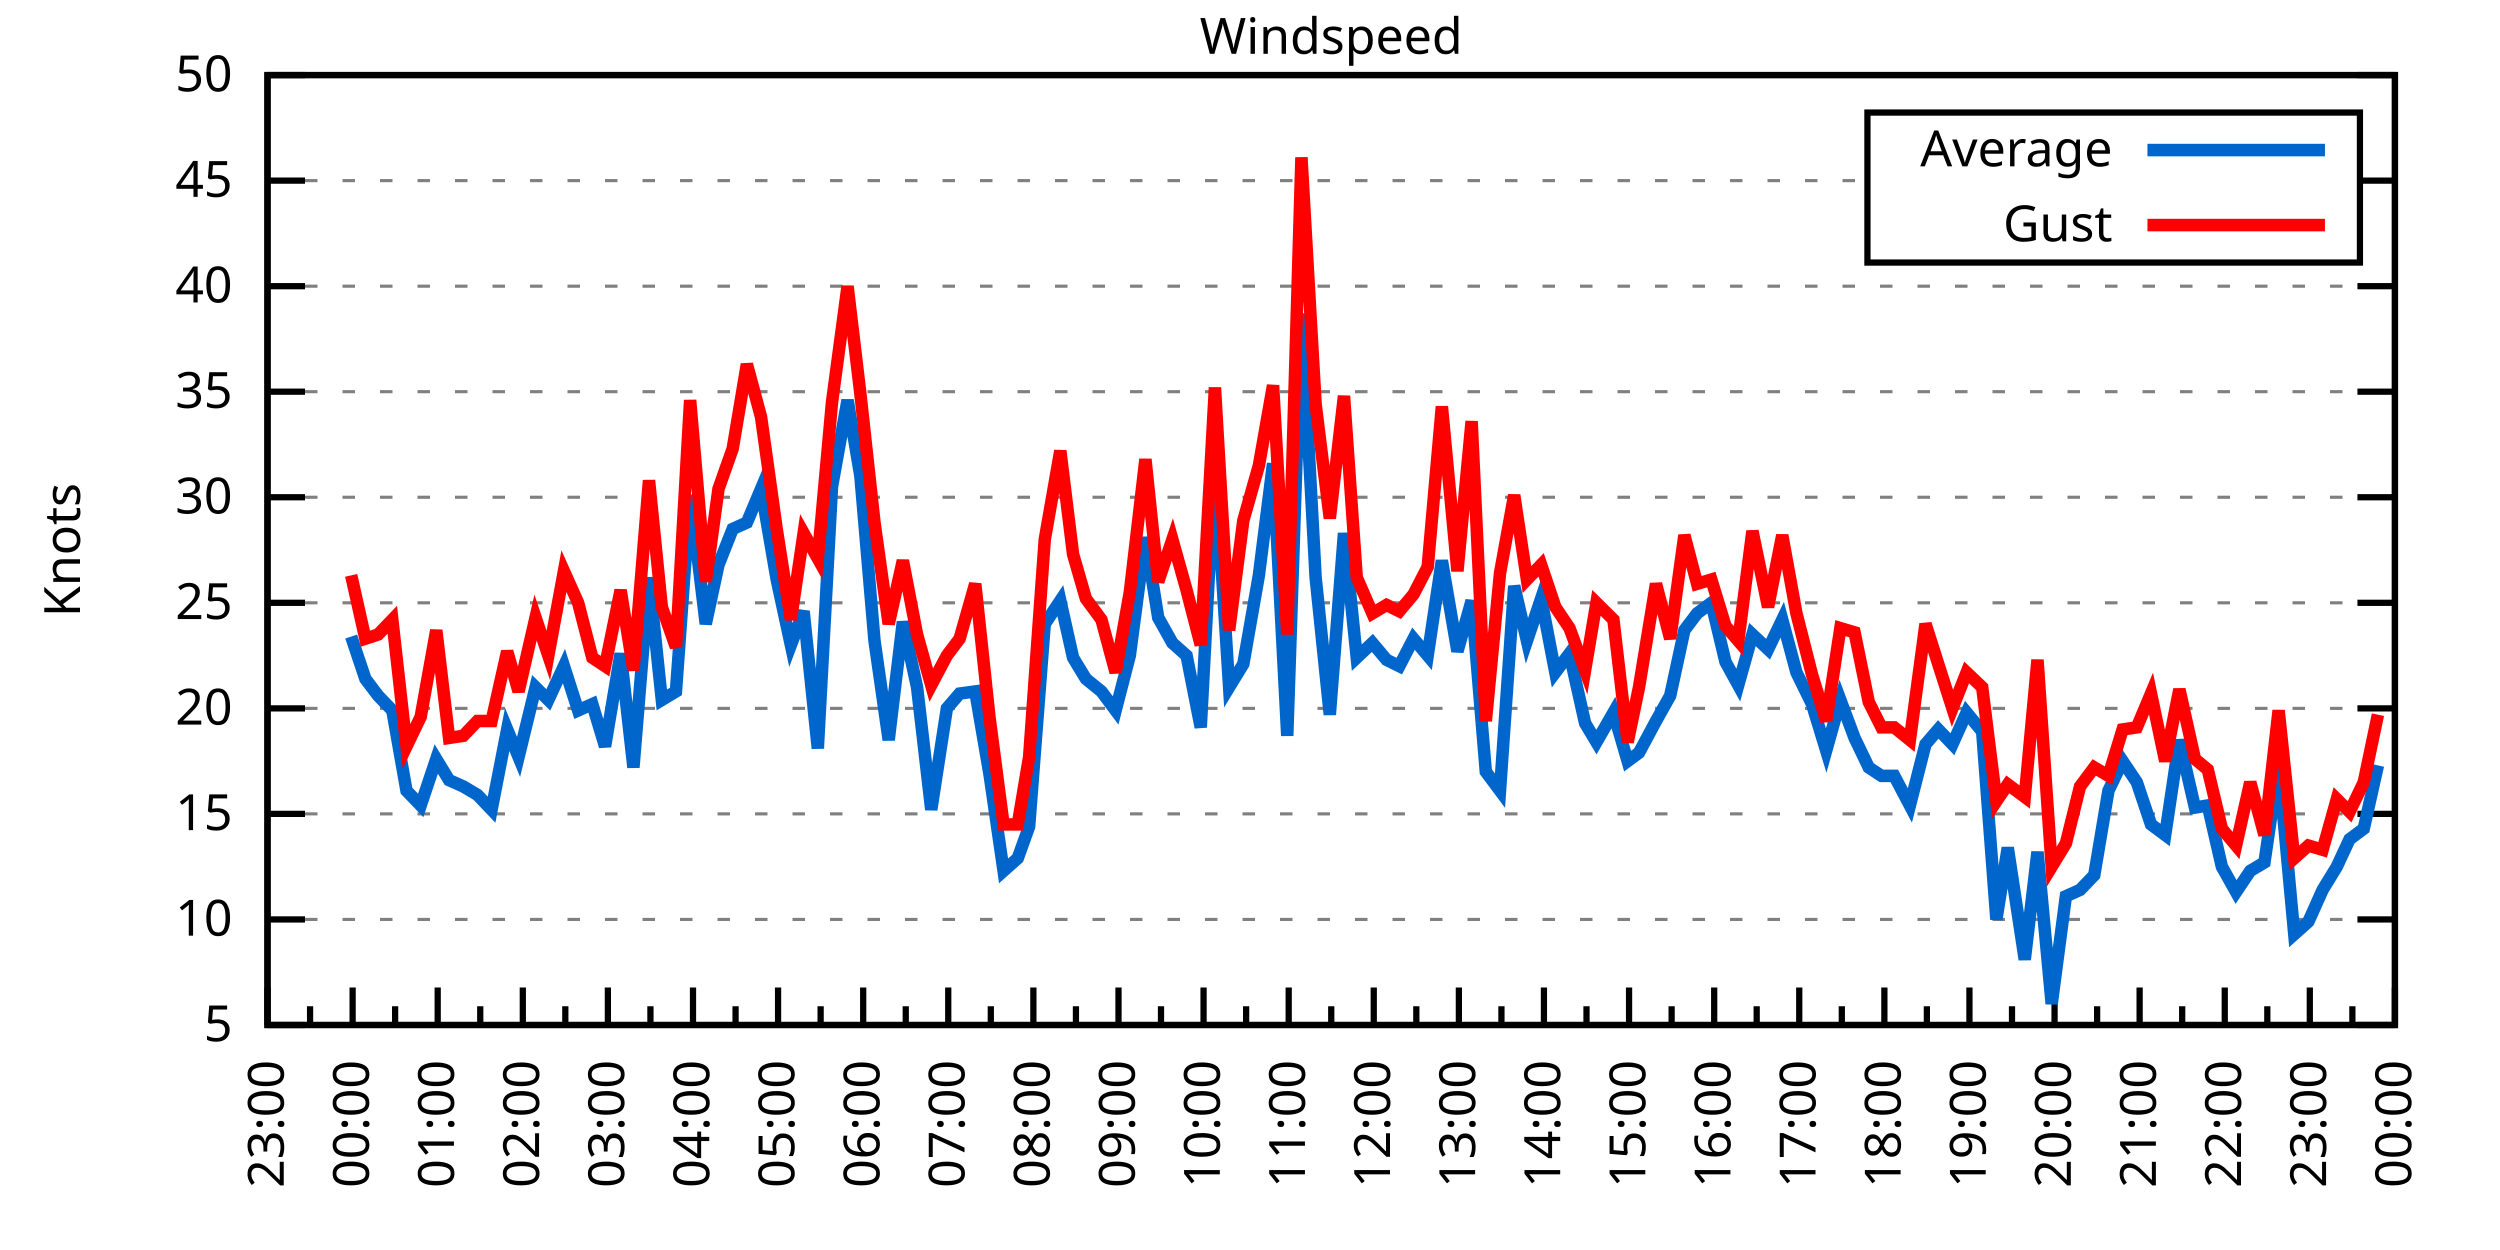
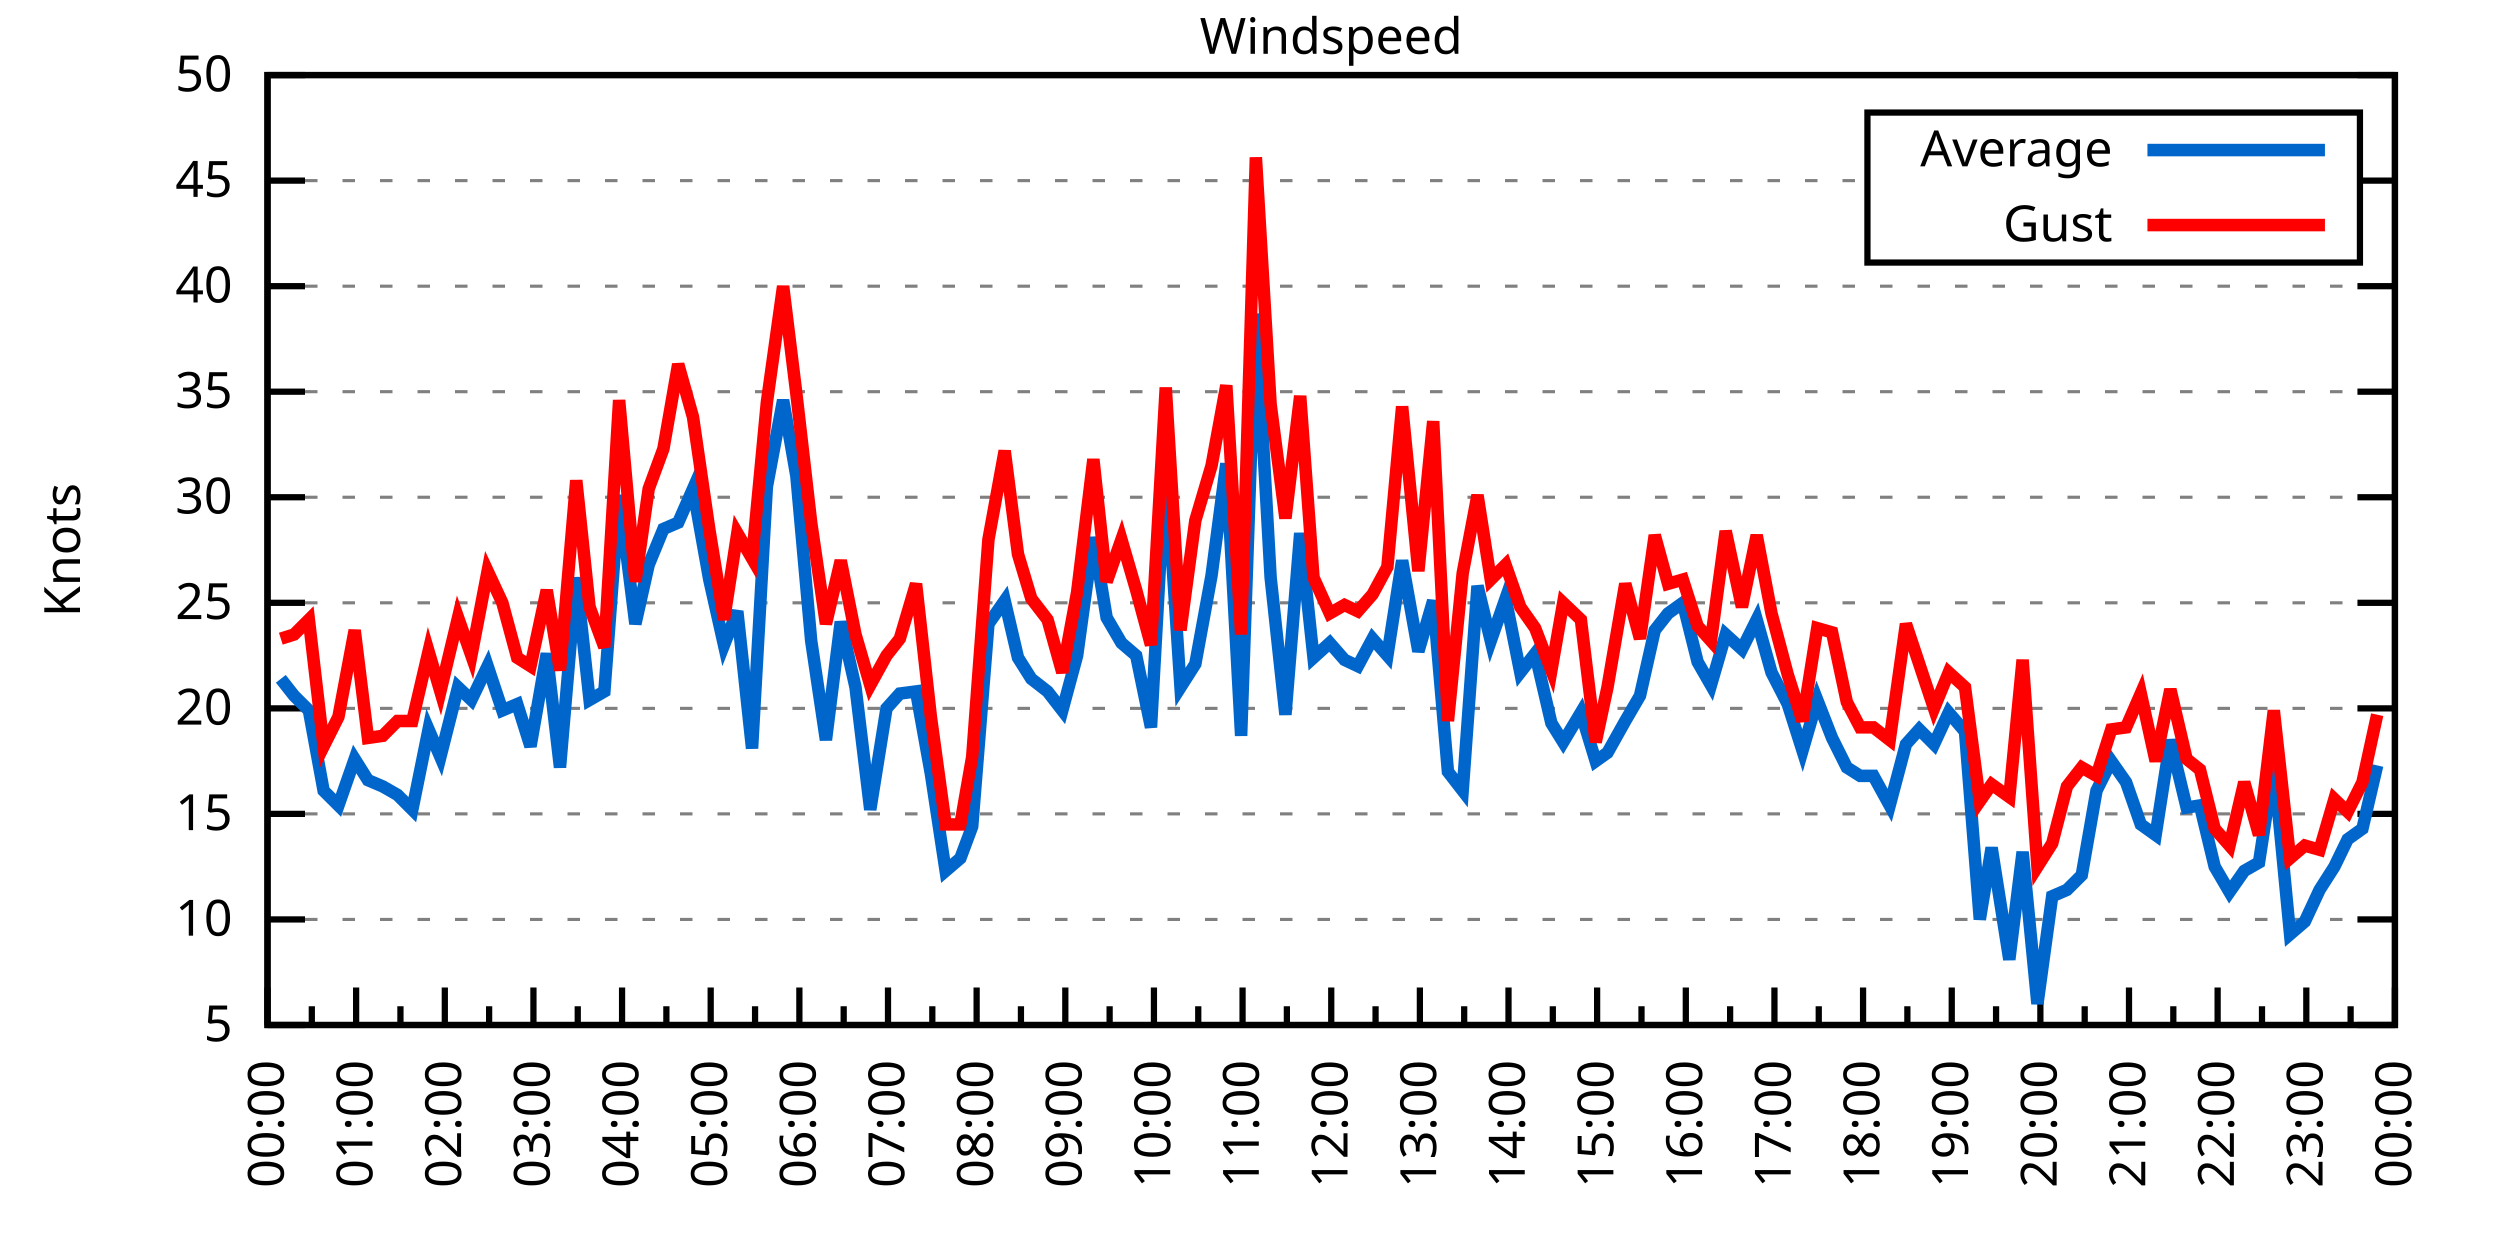
<svg xmlns="http://www.w3.org/2000/svg" xmlns:xlink="http://www.w3.org/1999/xlink" width="400" height="200" viewBox="0 0 400 200">
  <g id="gnuplot_canvas">
    <rect x="0" y="0" width="400" height="200" fill="none" />
    <defs>
      <circle id="gpDot" r="0.5" stroke-width="0.5" stroke="currentColor" />
      <path id="gpPt0" stroke-width="0.333" stroke="currentColor" d="M-1,0 h2 M0,-1 v2" />
      <path id="gpPt1" stroke-width="0.333" stroke="currentColor" d="M-1,-1 L1,1 M1,-1 L-1,1" />
      <path id="gpPt2" stroke-width="0.333" stroke="currentColor" d="M-1,0 L1,0 M0,-1 L0,1 M-1,-1 L1,1 M-1,1 L1,-1" />
      <rect id="gpPt3" stroke-width="0.333" stroke="currentColor" x="-1" y="-1" width="2" height="2" />
      <rect id="gpPt4" stroke-width="0.333" stroke="currentColor" fill="currentColor" x="-1" y="-1" width="2" height="2" />
      <circle id="gpPt5" stroke-width="0.333" stroke="currentColor" cx="0" cy="0" r="1" />
      <use xlink:href="#gpPt5" id="gpPt6" fill="currentColor" stroke="none" />
      <path id="gpPt7" stroke-width="0.333" stroke="currentColor" d="M0,-1.33 L-1.33,0.67 L1.33,0.67 z" />
      <use xlink:href="#gpPt7" id="gpPt8" fill="currentColor" stroke="none" />
      <use xlink:href="#gpPt7" id="gpPt9" stroke="currentColor" transform="rotate(180)" />
      <use xlink:href="#gpPt9" id="gpPt10" fill="currentColor" stroke="none" />
      <use xlink:href="#gpPt3" id="gpPt11" stroke="currentColor" transform="rotate(45)" />
      <use xlink:href="#gpPt11" id="gpPt12" fill="currentColor" stroke="none" />
      <path id="gpPt13" stroke-width="0.333" stroke="currentColor" d="M0,1.330 L1.265,0.411 L0.782,-1.067 L-0.782,-1.076 L-1.265,0.411 z" />
      <use xlink:href="#gpPt13" id="gpPt14" fill="currentColor" stroke="none" />
      <filter id="textbox" filterUnits="objectBoundingBox" x="0" y="0" height="1" width="1">
        <feFlood flood-color="white" flood-opacity="1" result="bgnd" />
        <feComposite in="SourceGraphic" in2="bgnd" operator="atop" />
      </filter>
      <filter id="greybox" filterUnits="objectBoundingBox" x="0" y="0" height="1" width="1">
        <feFlood flood-color="lightgrey" flood-opacity="1" result="grey" />
        <feComposite in="SourceGraphic" in2="grey" operator="atop" />
      </filter>
    </defs>
    <g fill="none" color="white" stroke="currentColor" stroke-width="1.00" stroke-linecap="butt" stroke-linejoin="miter">
</g>
    <g fill="none" color="black" stroke="currentColor" stroke-width="1.00" stroke-linecap="butt" stroke-linejoin="miter">
      <g stroke="none" shape-rendering="crispEdges">
        <polygon fill="rgb(255, 255, 255)" points="42.80,164.00 383.18,164.00 383.18,12.02 42.80,12.02 " />
      </g>
    </g>
    <g fill="none" color="black" stroke="currentColor" stroke-width="1.00" stroke-linecap="butt" stroke-linejoin="miter">
</g>
    <g fill="none" color="black" stroke="black" stroke-width="0.50" stroke-linecap="butt" stroke-linejoin="miter">
</g>
    <g fill="none" color="gray" stroke="currentColor" stroke-width="0.50" stroke-linecap="butt" stroke-linejoin="miter">
      <path stroke="gray" stroke-dasharray="2,4" class="gridline" d="M42.80,164.00 L383.19,164.00  " />
    </g>
    <g fill="none" color="gray" stroke="gray" stroke-width="1.00" stroke-linecap="butt" stroke-linejoin="miter">
</g>
    <g fill="none" color="black" stroke="currentColor" stroke-width="1.00" stroke-linecap="butt" stroke-linejoin="miter">
      <path stroke="black" d="M42.80,164.00 L48.80,164.00 M383.19,164.00 L377.19,164.00  " />
      <g transform="translate(37.20,166.60)" stroke="none" fill="black" font-family="Sans" font-size="8.00" text-anchor="end">
        <text>
          <tspan font-family="Sans"> 5</tspan>
        </text>
      </g>
    </g>
    <g fill="none" color="black" stroke="currentColor" stroke-width="1.00" stroke-linecap="butt" stroke-linejoin="miter">
</g>
    <g fill="none" color="black" stroke="black" stroke-width="0.50" stroke-linecap="butt" stroke-linejoin="miter">
</g>
    <g fill="none" color="gray" stroke="currentColor" stroke-width="0.50" stroke-linecap="butt" stroke-linejoin="miter">
      <path stroke="gray" stroke-dasharray="2,4" class="gridline" d="M42.80,147.11 L383.19,147.11  " />
    </g>
    <g fill="none" color="gray" stroke="gray" stroke-width="1.00" stroke-linecap="butt" stroke-linejoin="miter">
</g>
    <g fill="none" color="black" stroke="currentColor" stroke-width="1.00" stroke-linecap="butt" stroke-linejoin="miter">
      <path stroke="black" d="M42.80,147.11 L48.80,147.11 M383.19,147.11 L377.19,147.11  " />
      <g transform="translate(37.20,149.71)" stroke="none" fill="black" font-family="Sans" font-size="8.00" text-anchor="end">
        <text>
          <tspan font-family="Sans"> 10</tspan>
        </text>
      </g>
    </g>
    <g fill="none" color="black" stroke="currentColor" stroke-width="1.00" stroke-linecap="butt" stroke-linejoin="miter">
</g>
    <g fill="none" color="black" stroke="black" stroke-width="0.50" stroke-linecap="butt" stroke-linejoin="miter">
</g>
    <g fill="none" color="gray" stroke="currentColor" stroke-width="0.50" stroke-linecap="butt" stroke-linejoin="miter">
      <path stroke="gray" stroke-dasharray="2,4" class="gridline" d="M42.80,130.22 L383.19,130.22  " />
    </g>
    <g fill="none" color="gray" stroke="gray" stroke-width="1.00" stroke-linecap="butt" stroke-linejoin="miter">
</g>
    <g fill="none" color="black" stroke="currentColor" stroke-width="1.00" stroke-linecap="butt" stroke-linejoin="miter">
      <path stroke="black" d="M42.80,130.22 L48.80,130.22 M383.19,130.22 L377.19,130.22  " />
      <g transform="translate(37.20,132.82)" stroke="none" fill="black" font-family="Sans" font-size="8.00" text-anchor="end">
        <text>
          <tspan font-family="Sans"> 15</tspan>
        </text>
      </g>
    </g>
    <g fill="none" color="black" stroke="currentColor" stroke-width="1.00" stroke-linecap="butt" stroke-linejoin="miter">
</g>
    <g fill="none" color="black" stroke="black" stroke-width="0.50" stroke-linecap="butt" stroke-linejoin="miter">
</g>
    <g fill="none" color="gray" stroke="currentColor" stroke-width="0.50" stroke-linecap="butt" stroke-linejoin="miter">
      <path stroke="gray" stroke-dasharray="2,4" class="gridline" d="M42.80,113.34 L383.19,113.34  " />
    </g>
    <g fill="none" color="gray" stroke="gray" stroke-width="1.00" stroke-linecap="butt" stroke-linejoin="miter">
</g>
    <g fill="none" color="black" stroke="currentColor" stroke-width="1.00" stroke-linecap="butt" stroke-linejoin="miter">
      <path stroke="black" d="M42.80,113.34 L48.80,113.34 M383.19,113.34 L377.19,113.34  " />
      <g transform="translate(37.20,115.94)" stroke="none" fill="black" font-family="Sans" font-size="8.00" text-anchor="end">
        <text>
          <tspan font-family="Sans"> 20</tspan>
        </text>
      </g>
    </g>
    <g fill="none" color="black" stroke="currentColor" stroke-width="1.00" stroke-linecap="butt" stroke-linejoin="miter">
</g>
    <g fill="none" color="black" stroke="black" stroke-width="0.50" stroke-linecap="butt" stroke-linejoin="miter">
</g>
    <g fill="none" color="gray" stroke="currentColor" stroke-width="0.50" stroke-linecap="butt" stroke-linejoin="miter">
      <path stroke="gray" stroke-dasharray="2,4" class="gridline" d="M42.80,96.45 L383.19,96.45  " />
    </g>
    <g fill="none" color="gray" stroke="gray" stroke-width="1.00" stroke-linecap="butt" stroke-linejoin="miter">
</g>
    <g fill="none" color="black" stroke="currentColor" stroke-width="1.00" stroke-linecap="butt" stroke-linejoin="miter">
      <path stroke="black" d="M42.80,96.45 L48.80,96.45 M383.19,96.45 L377.19,96.45  " />
      <g transform="translate(37.20,99.05)" stroke="none" fill="black" font-family="Sans" font-size="8.00" text-anchor="end">
        <text>
          <tspan font-family="Sans"> 25</tspan>
        </text>
      </g>
    </g>
    <g fill="none" color="black" stroke="currentColor" stroke-width="1.00" stroke-linecap="butt" stroke-linejoin="miter">
</g>
    <g fill="none" color="black" stroke="black" stroke-width="0.50" stroke-linecap="butt" stroke-linejoin="miter">
</g>
    <g fill="none" color="gray" stroke="currentColor" stroke-width="0.50" stroke-linecap="butt" stroke-linejoin="miter">
      <path stroke="gray" stroke-dasharray="2,4" class="gridline" d="M42.80,79.56 L383.19,79.56  " />
    </g>
    <g fill="none" color="gray" stroke="gray" stroke-width="1.00" stroke-linecap="butt" stroke-linejoin="miter">
</g>
    <g fill="none" color="black" stroke="currentColor" stroke-width="1.00" stroke-linecap="butt" stroke-linejoin="miter">
      <path stroke="black" d="M42.80,79.56 L48.80,79.56 M383.19,79.56 L377.19,79.56  " />
      <g transform="translate(37.20,82.16)" stroke="none" fill="black" font-family="Sans" font-size="8.00" text-anchor="end">
        <text>
          <tspan font-family="Sans"> 30</tspan>
        </text>
      </g>
    </g>
    <g fill="none" color="black" stroke="currentColor" stroke-width="1.00" stroke-linecap="butt" stroke-linejoin="miter">
</g>
    <g fill="none" color="black" stroke="black" stroke-width="0.50" stroke-linecap="butt" stroke-linejoin="miter">
</g>
    <g fill="none" color="gray" stroke="currentColor" stroke-width="0.50" stroke-linecap="butt" stroke-linejoin="miter">
      <path stroke="gray" stroke-dasharray="2,4" class="gridline" d="M42.80,62.67 L383.19,62.67  " />
    </g>
    <g fill="none" color="gray" stroke="gray" stroke-width="1.00" stroke-linecap="butt" stroke-linejoin="miter">
</g>
    <g fill="none" color="black" stroke="currentColor" stroke-width="1.00" stroke-linecap="butt" stroke-linejoin="miter">
      <path stroke="black" d="M42.80,62.67 L48.80,62.67 M383.19,62.67 L377.19,62.67  " />
      <g transform="translate(37.20,65.27)" stroke="none" fill="black" font-family="Sans" font-size="8.00" text-anchor="end">
        <text>
          <tspan font-family="Sans"> 35</tspan>
        </text>
      </g>
    </g>
    <g fill="none" color="black" stroke="currentColor" stroke-width="1.00" stroke-linecap="butt" stroke-linejoin="miter">
</g>
    <g fill="none" color="black" stroke="black" stroke-width="0.50" stroke-linecap="butt" stroke-linejoin="miter">
</g>
    <g fill="none" color="gray" stroke="currentColor" stroke-width="0.50" stroke-linecap="butt" stroke-linejoin="miter">
      <path stroke="gray" stroke-dasharray="2,4" class="gridline" d="M42.80,45.79 L383.19,45.79  " />
    </g>
    <g fill="none" color="gray" stroke="gray" stroke-width="1.00" stroke-linecap="butt" stroke-linejoin="miter">
</g>
    <g fill="none" color="black" stroke="currentColor" stroke-width="1.00" stroke-linecap="butt" stroke-linejoin="miter">
      <path stroke="black" d="M42.80,45.79 L48.80,45.79 M383.19,45.79 L377.19,45.79  " />
      <g transform="translate(37.20,48.39)" stroke="none" fill="black" font-family="Sans" font-size="8.00" text-anchor="end">
        <text>
          <tspan font-family="Sans"> 40</tspan>
        </text>
      </g>
    </g>
    <g fill="none" color="black" stroke="currentColor" stroke-width="1.00" stroke-linecap="butt" stroke-linejoin="miter">
</g>
    <g fill="none" color="black" stroke="black" stroke-width="0.50" stroke-linecap="butt" stroke-linejoin="miter">
</g>
    <g fill="none" color="gray" stroke="currentColor" stroke-width="0.50" stroke-linecap="butt" stroke-linejoin="miter">
      <path stroke="gray" stroke-dasharray="2,4" class="gridline" d="M42.80,28.90 L298.79,28.90 M377.59,28.90 L383.19,28.90  " />
    </g>
    <g fill="none" color="gray" stroke="gray" stroke-width="1.00" stroke-linecap="butt" stroke-linejoin="miter">
</g>
    <g fill="none" color="black" stroke="currentColor" stroke-width="1.00" stroke-linecap="butt" stroke-linejoin="miter">
      <path stroke="black" d="M42.80,28.90 L48.80,28.90 M383.19,28.90 L377.19,28.90  " />
      <g transform="translate(37.20,31.50)" stroke="none" fill="black" font-family="Sans" font-size="8.00" text-anchor="end">
        <text>
          <tspan font-family="Sans"> 45</tspan>
        </text>
      </g>
    </g>
    <g fill="none" color="black" stroke="currentColor" stroke-width="1.00" stroke-linecap="butt" stroke-linejoin="miter">
</g>
    <g fill="none" color="black" stroke="black" stroke-width="0.50" stroke-linecap="butt" stroke-linejoin="miter">
</g>
    <g fill="none" color="gray" stroke="currentColor" stroke-width="0.50" stroke-linecap="butt" stroke-linejoin="miter">
      <path stroke="gray" stroke-dasharray="2,4" class="gridline" d="M42.80,12.01 L383.19,12.01  " />
    </g>
    <g fill="none" color="gray" stroke="gray" stroke-width="1.00" stroke-linecap="butt" stroke-linejoin="miter">
</g>
    <g fill="none" color="black" stroke="currentColor" stroke-width="1.00" stroke-linecap="butt" stroke-linejoin="miter">
      <path stroke="black" d="M42.80,12.01 L48.80,12.01 M383.19,12.01 L377.19,12.01  " />
      <g transform="translate(37.20,14.61)" stroke="none" fill="black" font-family="Sans" font-size="8.00" text-anchor="end">
        <text>
          <tspan font-family="Sans"> 50</tspan>
        </text>
      </g>
    </g>
    <g fill="none" color="black" stroke="currentColor" stroke-width="1.00" stroke-linecap="butt" stroke-linejoin="miter">
      <path stroke="black" d="M42.80,164.00 L42.80,158.00  " />
      <g transform="translate(45.40,169.60) rotate(270)" stroke="none" fill="black" font-family="Sans" font-size="8.00" text-anchor="end">
        <text>
+           <tspan font-family="Sans">00:00</tspan>
+         </text>
+       </g>
+     </g>
+     <g fill="none" color="black" stroke="currentColor" stroke-width="1.00" stroke-linecap="butt" stroke-linejoin="miter">
+       <path stroke="black" d="M49.89,164.00 L49.89,161.00 M56.98,164.00 L56.98,158.00  " />
+       <g transform="translate(59.58,169.60) rotate(270)" stroke="none" fill="black" font-family="Sans" font-size="8.00" text-anchor="end">
+         <text>
+           <tspan font-family="Sans">01:00</tspan>
+         </text>
+       </g>
+     </g>
+     <g fill="none" color="black" stroke="currentColor" stroke-width="1.00" stroke-linecap="butt" stroke-linejoin="miter">
+       <path stroke="black" d="M64.07,164.00 L64.07,161.00 M71.17,164.00 L71.17,158.00  " />
+       <g transform="translate(73.77,169.60) rotate(270)" stroke="none" fill="black" font-family="Sans" font-size="8.00" text-anchor="end">
+         <text>
+           <tspan font-family="Sans">02:00</tspan>
+         </text>
+       </g>
+     </g>
+     <g fill="none" color="black" stroke="currentColor" stroke-width="1.00" stroke-linecap="butt" stroke-linejoin="miter">
+       <path stroke="black" d="M78.26,164.00 L78.26,161.00 M85.35,164.00 L85.35,158.00  " />
+       <g transform="translate(87.95,169.60) rotate(270)" stroke="none" fill="black" font-family="Sans" font-size="8.00" text-anchor="end">
+         <text>
+           <tspan font-family="Sans">03:00</tspan>
+         </text>
+       </g>
+     </g>
+     <g fill="none" color="black" stroke="currentColor" stroke-width="1.00" stroke-linecap="butt" stroke-linejoin="miter">
+       <path stroke="black" d="M92.44,164.00 L92.44,161.00 M99.53,164.00 L99.53,158.00  " />
+       <g transform="translate(102.13,169.60) rotate(270)" stroke="none" fill="black" font-family="Sans" font-size="8.00" text-anchor="end">
+         <text>
+           <tspan font-family="Sans">04:00</tspan>
+         </text>
+       </g>
+     </g>
+     <g fill="none" color="black" stroke="currentColor" stroke-width="1.00" stroke-linecap="butt" stroke-linejoin="miter">
+       <path stroke="black" d="M106.62,164.00 L106.62,161.00 M113.71,164.00 L113.71,158.00  " />
+       <g transform="translate(116.31,169.60) rotate(270)" stroke="none" fill="black" font-family="Sans" font-size="8.00" text-anchor="end">
+         <text>
+           <tspan font-family="Sans">05:00</tspan>
+         </text>
+       </g>
+     </g>
+     <g fill="none" color="black" stroke="currentColor" stroke-width="1.00" stroke-linecap="butt" stroke-linejoin="miter">
+       <path stroke="black" d="M120.81,164.00 L120.81,161.00 M127.90,164.00 L127.90,158.00  " />
+       <g transform="translate(130.50,169.60) rotate(270)" stroke="none" fill="black" font-family="Sans" font-size="8.00" text-anchor="end">
+         <text>
+           <tspan font-family="Sans">06:00</tspan>
+         </text>
+       </g>
+     </g>
+     <g fill="none" color="black" stroke="currentColor" stroke-width="1.00" stroke-linecap="butt" stroke-linejoin="miter">
+       <path stroke="black" d="M134.99,164.00 L134.99,161.00 M142.08,164.00 L142.08,158.00  " />
+       <g transform="translate(144.68,169.60) rotate(270)" stroke="none" fill="black" font-family="Sans" font-size="8.00" text-anchor="end">
+         <text>
+           <tspan font-family="Sans">07:00</tspan>
+         </text>
+       </g>
+     </g>
+     <g fill="none" color="black" stroke="currentColor" stroke-width="1.00" stroke-linecap="butt" stroke-linejoin="miter">
+       <path stroke="black" d="M149.17,164.00 L149.17,161.00 M156.26,164.00 L156.26,158.00  " />
+       <g transform="translate(158.86,169.60) rotate(270)" stroke="none" fill="black" font-family="Sans" font-size="8.00" text-anchor="end">
+         <text>
+           <tspan font-family="Sans">08:00</tspan>
+         </text>
+       </g>
+     </g>
+     <g fill="none" color="black" stroke="currentColor" stroke-width="1.00" stroke-linecap="butt" stroke-linejoin="miter">
+       <path stroke="black" d="M163.35,164.00 L163.35,161.00 M170.45,164.00 L170.45,158.00  " />
+       <g transform="translate(173.05,169.60) rotate(270)" stroke="none" fill="black" font-family="Sans" font-size="8.00" text-anchor="end">
+         <text>
+           <tspan font-family="Sans">09:00</tspan>
+         </text>
+       </g>
+     </g>
+     <g fill="none" color="black" stroke="currentColor" stroke-width="1.00" stroke-linecap="butt" stroke-linejoin="miter">
+       <path stroke="black" d="M177.54,164.00 L177.54,161.00 M184.63,164.00 L184.63,158.00  " />
+       <g transform="translate(187.23,169.60) rotate(270)" stroke="none" fill="black" font-family="Sans" font-size="8.00" text-anchor="end">
+         <text>
+           <tspan font-family="Sans">10:00</tspan>
+         </text>
+       </g>
+     </g>
+     <g fill="none" color="black" stroke="currentColor" stroke-width="1.00" stroke-linecap="butt" stroke-linejoin="miter">
+       <path stroke="black" d="M191.72,164.00 L191.72,161.00 M198.81,164.00 L198.81,158.00  " />
+       <g transform="translate(201.41,169.60) rotate(270)" stroke="none" fill="black" font-family="Sans" font-size="8.00" text-anchor="end">
+         <text>
+           <tspan font-family="Sans">11:00</tspan>
+         </text>
+       </g>
+     </g>
+     <g fill="none" color="black" stroke="currentColor" stroke-width="1.00" stroke-linecap="butt" stroke-linejoin="miter">
+       <path stroke="black" d="M205.90,164.00 L205.90,161.00 M213.00,164.00 L213.00,158.00  " />
+       <g transform="translate(215.60,169.60) rotate(270)" stroke="none" fill="black" font-family="Sans" font-size="8.00" text-anchor="end">
+         <text>
+           <tspan font-family="Sans">12:00</tspan>
+         </text>
+       </g>
+     </g>
+     <g fill="none" color="black" stroke="currentColor" stroke-width="1.00" stroke-linecap="butt" stroke-linejoin="miter">
+       <path stroke="black" d="M220.09,164.00 L220.09,161.00 M227.18,164.00 L227.18,158.00  " />
+       <g transform="translate(229.78,169.60) rotate(270)" stroke="none" fill="black" font-family="Sans" font-size="8.00" text-anchor="end">
+         <text>
+           <tspan font-family="Sans">13:00</tspan>
+         </text>
+       </g>
+     </g>
+     <g fill="none" color="black" stroke="currentColor" stroke-width="1.00" stroke-linecap="butt" stroke-linejoin="miter">
+       <path stroke="black" d="M234.27,164.00 L234.27,161.00 M241.36,164.00 L241.36,158.00  " />
+       <g transform="translate(243.96,169.60) rotate(270)" stroke="none" fill="black" font-family="Sans" font-size="8.00" text-anchor="end">
+         <text>
+           <tspan font-family="Sans">14:00</tspan>
+         </text>
+       </g>
+     </g>
+     <g fill="none" color="black" stroke="currentColor" stroke-width="1.00" stroke-linecap="butt" stroke-linejoin="miter">
+       <path stroke="black" d="M248.45,164.00 L248.45,161.00 M255.54,164.00 L255.54,158.00  " />
+       <g transform="translate(258.14,169.60) rotate(270)" stroke="none" fill="black" font-family="Sans" font-size="8.00" text-anchor="end">
+         <text>
+           <tspan font-family="Sans">15:00</tspan>
+         </text>
+       </g>
+     </g>
+     <g fill="none" color="black" stroke="currentColor" stroke-width="1.00" stroke-linecap="butt" stroke-linejoin="miter">
+       <path stroke="black" d="M262.64,164.00 L262.64,161.00 M269.73,164.00 L269.73,158.00  " />
+       <g transform="translate(272.33,169.60) rotate(270)" stroke="none" fill="black" font-family="Sans" font-size="8.00" text-anchor="end">
+         <text>
+           <tspan font-family="Sans">16:00</tspan>
+         </text>
+       </g>
+     </g>
+     <g fill="none" color="black" stroke="currentColor" stroke-width="1.00" stroke-linecap="butt" stroke-linejoin="miter">
+       <path stroke="black" d="M276.82,164.00 L276.82,161.00 M283.91,164.00 L283.91,158.00  " />
+       <g transform="translate(286.51,169.60) rotate(270)" stroke="none" fill="black" font-family="Sans" font-size="8.00" text-anchor="end">
+         <text>
+           <tspan font-family="Sans">17:00</tspan>
+         </text>
+       </g>
+     </g>
+     <g fill="none" color="black" stroke="currentColor" stroke-width="1.00" stroke-linecap="butt" stroke-linejoin="miter">
+       <path stroke="black" d="M291.00,164.00 L291.00,161.00 M298.09,164.00 L298.09,158.00  " />
+       <g transform="translate(300.69,169.60) rotate(270)" stroke="none" fill="black" font-family="Sans" font-size="8.00" text-anchor="end">
+         <text>
+           <tspan font-family="Sans">18:00</tspan>
+         </text>
+       </g>
+     </g>
+     <g fill="none" color="black" stroke="currentColor" stroke-width="1.00" stroke-linecap="butt" stroke-linejoin="miter">
+       <path stroke="black" d="M305.18,164.00 L305.18,161.00 M312.28,164.00 L312.28,158.00  " />
+       <g transform="translate(314.88,169.60) rotate(270)" stroke="none" fill="black" font-family="Sans" font-size="8.00" text-anchor="end">
+         <text>
+           <tspan font-family="Sans">19:00</tspan>
+         </text>
+       </g>
+     </g>
+     <g fill="none" color="black" stroke="currentColor" stroke-width="1.00" stroke-linecap="butt" stroke-linejoin="miter">
+       <path stroke="black" d="M319.37,164.00 L319.37,161.00 M326.46,164.00 L326.46,158.00  " />
+       <g transform="translate(329.06,169.60) rotate(270)" stroke="none" fill="black" font-family="Sans" font-size="8.00" text-anchor="end">
+         <text>
+           <tspan font-family="Sans">20:00</tspan>
+         </text>
+       </g>
+     </g>
+     <g fill="none" color="black" stroke="currentColor" stroke-width="1.00" stroke-linecap="butt" stroke-linejoin="miter">
+       <path stroke="black" d="M333.55,164.00 L333.55,161.00 M340.64,164.00 L340.64,158.00  " />
+       <g transform="translate(343.24,169.60) rotate(270)" stroke="none" fill="black" font-family="Sans" font-size="8.00" text-anchor="end">
+         <text>
+           <tspan font-family="Sans">21:00</tspan>
+         </text>
+       </g>
+     </g>
+     <g fill="none" color="black" stroke="currentColor" stroke-width="1.00" stroke-linecap="butt" stroke-linejoin="miter">
+       <path stroke="black" d="M347.73,164.00 L347.73,161.00 M354.82,164.00 L354.82,158.00  " />
+       <g transform="translate(357.42,169.60) rotate(270)" stroke="none" fill="black" font-family="Sans" font-size="8.00" text-anchor="end">
+         <text>
+           <tspan font-family="Sans">22:00</tspan>
+         </text>
+       </g>
+     </g>
+     <g fill="none" color="black" stroke="currentColor" stroke-width="1.00" stroke-linecap="butt" stroke-linejoin="miter">
+       <path stroke="black" d="M361.92,164.00 L361.92,161.00 M369.01,164.00 L369.01,158.00  " />
+       <g transform="translate(371.61,169.60) rotate(270)" stroke="none" fill="black" font-family="Sans" font-size="8.00" text-anchor="end">
+         <text>
          <tspan font-family="Sans">23:00</tspan>
        </text>
      </g>
    </g>
    <g fill="none" color="black" stroke="currentColor" stroke-width="1.00" stroke-linecap="butt" stroke-linejoin="miter">
-       <path stroke="black" d="M49.61,164.00 L49.61,161.00 M56.42,164.00 L56.42,158.00  " />
-       <g transform="translate(59.02,169.60) rotate(270)" stroke="none" fill="black" font-family="Sans" font-size="8.00" text-anchor="end">
-         <text>
-           <tspan font-family="Sans">00:00</tspan>
-         </text>
-       </g>
-     </g>
-     <g fill="none" color="black" stroke="currentColor" stroke-width="1.00" stroke-linecap="butt" stroke-linejoin="miter">
-       <path stroke="black" d="M63.22,164.00 L63.22,161.00 M70.03,164.00 L70.03,158.00  " />
-       <g transform="translate(72.63,169.60) rotate(270)" stroke="none" fill="black" font-family="Sans" font-size="8.00" text-anchor="end">
-         <text>
-           <tspan font-family="Sans">01:00</tspan>
-         </text>
-       </g>
-     </g>
-     <g fill="none" color="black" stroke="currentColor" stroke-width="1.00" stroke-linecap="butt" stroke-linejoin="miter">
-       <path stroke="black" d="M76.84,164.00 L76.84,161.00 M83.65,164.00 L83.65,158.00  " />
-       <g transform="translate(86.25,169.60) rotate(270)" stroke="none" fill="black" font-family="Sans" font-size="8.00" text-anchor="end">
-         <text>
-           <tspan font-family="Sans">02:00</tspan>
-         </text>
-       </g>
-     </g>
-     <g fill="none" color="black" stroke="currentColor" stroke-width="1.00" stroke-linecap="butt" stroke-linejoin="miter">
-       <path stroke="black" d="M90.45,164.00 L90.45,161.00 M97.26,164.00 L97.26,158.00  " />
-       <g transform="translate(99.86,169.60) rotate(270)" stroke="none" fill="black" font-family="Sans" font-size="8.00" text-anchor="end">
-         <text>
-           <tspan font-family="Sans">03:00</tspan>
-         </text>
-       </g>
-     </g>
-     <g fill="none" color="black" stroke="currentColor" stroke-width="1.00" stroke-linecap="butt" stroke-linejoin="miter">
-       <path stroke="black" d="M104.07,164.00 L104.07,161.00 M110.88,164.00 L110.88,158.00  " />
-       <g transform="translate(113.48,169.60) rotate(270)" stroke="none" fill="black" font-family="Sans" font-size="8.00" text-anchor="end">
-         <text>
-           <tspan font-family="Sans">04:00</tspan>
-         </text>
-       </g>
-     </g>
-     <g fill="none" color="black" stroke="currentColor" stroke-width="1.00" stroke-linecap="butt" stroke-linejoin="miter">
-       <path stroke="black" d="M117.69,164.00 L117.69,161.00 M124.49,164.00 L124.49,158.00  " />
-       <g transform="translate(127.09,169.60) rotate(270)" stroke="none" fill="black" font-family="Sans" font-size="8.00" text-anchor="end">
-         <text>
-           <tspan font-family="Sans">05:00</tspan>
-         </text>
-       </g>
-     </g>
-     <g fill="none" color="black" stroke="currentColor" stroke-width="1.00" stroke-linecap="butt" stroke-linejoin="miter">
-       <path stroke="black" d="M131.30,164.00 L131.30,161.00 M138.11,164.00 L138.11,158.00  " />
-       <g transform="translate(140.71,169.60) rotate(270)" stroke="none" fill="black" font-family="Sans" font-size="8.00" text-anchor="end">
-         <text>
-           <tspan font-family="Sans">06:00</tspan>
-         </text>
-       </g>
-     </g>
-     <g fill="none" color="black" stroke="currentColor" stroke-width="1.00" stroke-linecap="butt" stroke-linejoin="miter">
-       <path stroke="black" d="M144.92,164.00 L144.92,161.00 M151.72,164.00 L151.72,158.00  " />
-       <g transform="translate(154.32,169.60) rotate(270)" stroke="none" fill="black" font-family="Sans" font-size="8.00" text-anchor="end">
-         <text>
-           <tspan font-family="Sans">07:00</tspan>
-         </text>
-       </g>
-     </g>
-     <g fill="none" color="black" stroke="currentColor" stroke-width="1.00" stroke-linecap="butt" stroke-linejoin="miter">
-       <path stroke="black" d="M158.53,164.00 L158.53,161.00 M165.34,164.00 L165.34,158.00  " />
-       <g transform="translate(167.94,169.60) rotate(270)" stroke="none" fill="black" font-family="Sans" font-size="8.00" text-anchor="end">
-         <text>
-           <tspan font-family="Sans">08:00</tspan>
-         </text>
-       </g>
-     </g>
-     <g fill="none" color="black" stroke="currentColor" stroke-width="1.00" stroke-linecap="butt" stroke-linejoin="miter">
-       <path stroke="black" d="M172.15,164.00 L172.15,161.00 M178.96,164.00 L178.96,158.00  " />
-       <g transform="translate(181.56,169.60) rotate(270)" stroke="none" fill="black" font-family="Sans" font-size="8.00" text-anchor="end">
-         <text>
-           <tspan font-family="Sans">09:00</tspan>
-         </text>
-       </g>
-     </g>
-     <g fill="none" color="black" stroke="currentColor" stroke-width="1.00" stroke-linecap="butt" stroke-linejoin="miter">
-       <path stroke="black" d="M185.76,164.00 L185.76,161.00 M192.57,164.00 L192.57,158.00  " />
-       <g transform="translate(195.17,169.60) rotate(270)" stroke="none" fill="black" font-family="Sans" font-size="8.00" text-anchor="end">
-         <text>
-           <tspan font-family="Sans">10:00</tspan>
-         </text>
-       </g>
-     </g>
-     <g fill="none" color="black" stroke="currentColor" stroke-width="1.00" stroke-linecap="butt" stroke-linejoin="miter">
-       <path stroke="black" d="M199.38,164.00 L199.38,161.00 M206.19,164.00 L206.19,158.00  " />
-       <g transform="translate(208.79,169.60) rotate(270)" stroke="none" fill="black" font-family="Sans" font-size="8.00" text-anchor="end">
-         <text>
-           <tspan font-family="Sans">11:00</tspan>
-         </text>
-       </g>
-     </g>
-     <g fill="none" color="black" stroke="currentColor" stroke-width="1.00" stroke-linecap="butt" stroke-linejoin="miter">
-       <path stroke="black" d="M213.00,164.00 L213.00,161.00 M219.80,164.00 L219.80,158.00  " />
-       <g transform="translate(222.40,169.60) rotate(270)" stroke="none" fill="black" font-family="Sans" font-size="8.00" text-anchor="end">
-         <text>
-           <tspan font-family="Sans">12:00</tspan>
-         </text>
-       </g>
-     </g>
-     <g fill="none" color="black" stroke="currentColor" stroke-width="1.00" stroke-linecap="butt" stroke-linejoin="miter">
-       <path stroke="black" d="M226.61,164.00 L226.61,161.00 M233.42,164.00 L233.42,158.00  " />
-       <g transform="translate(236.02,169.60) rotate(270)" stroke="none" fill="black" font-family="Sans" font-size="8.00" text-anchor="end">
-         <text>
-           <tspan font-family="Sans">13:00</tspan>
-         </text>
-       </g>
-     </g>
-     <g fill="none" color="black" stroke="currentColor" stroke-width="1.00" stroke-linecap="butt" stroke-linejoin="miter">
-       <path stroke="black" d="M240.23,164.00 L240.23,161.00 M247.03,164.00 L247.03,158.00  " />
-       <g transform="translate(249.63,169.60) rotate(270)" stroke="none" fill="black" font-family="Sans" font-size="8.00" text-anchor="end">
-         <text>
-           <tspan font-family="Sans">14:00</tspan>
-         </text>
-       </g>
-     </g>
-     <g fill="none" color="black" stroke="currentColor" stroke-width="1.00" stroke-linecap="butt" stroke-linejoin="miter">
-       <path stroke="black" d="M253.84,164.00 L253.84,161.00 M260.65,164.00 L260.65,158.00  " />
-       <g transform="translate(263.25,169.60) rotate(270)" stroke="none" fill="black" font-family="Sans" font-size="8.00" text-anchor="end">
-         <text>
-           <tspan font-family="Sans">15:00</tspan>
-         </text>
-       </g>
-     </g>
-     <g fill="none" color="black" stroke="currentColor" stroke-width="1.00" stroke-linecap="butt" stroke-linejoin="miter">
-       <path stroke="black" d="M267.46,164.00 L267.46,161.00 M274.27,164.00 L274.27,158.00  " />
-       <g transform="translate(276.87,169.60) rotate(270)" stroke="none" fill="black" font-family="Sans" font-size="8.00" text-anchor="end">
-         <text>
-           <tspan font-family="Sans">16:00</tspan>
-         </text>
-       </g>
-     </g>
-     <g fill="none" color="black" stroke="currentColor" stroke-width="1.00" stroke-linecap="butt" stroke-linejoin="miter">
-       <path stroke="black" d="M281.07,164.00 L281.07,161.00 M287.88,164.00 L287.88,158.00  " />
-       <g transform="translate(290.48,169.60) rotate(270)" stroke="none" fill="black" font-family="Sans" font-size="8.00" text-anchor="end">
-         <text>
-           <tspan font-family="Sans">17:00</tspan>
-         </text>
-       </g>
-     </g>
-     <g fill="none" color="black" stroke="currentColor" stroke-width="1.00" stroke-linecap="butt" stroke-linejoin="miter">
-       <path stroke="black" d="M294.69,164.00 L294.69,161.00 M301.50,164.00 L301.50,158.00  " />
-       <g transform="translate(304.10,169.60) rotate(270)" stroke="none" fill="black" font-family="Sans" font-size="8.00" text-anchor="end">
-         <text>
-           <tspan font-family="Sans">18:00</tspan>
-         </text>
-       </g>
-     </g>
-     <g fill="none" color="black" stroke="currentColor" stroke-width="1.00" stroke-linecap="butt" stroke-linejoin="miter">
-       <path stroke="black" d="M308.30,164.00 L308.30,161.00 M315.11,164.00 L315.11,158.00  " />
-       <g transform="translate(317.71,169.60) rotate(270)" stroke="none" fill="black" font-family="Sans" font-size="8.00" text-anchor="end">
-         <text>
-           <tspan font-family="Sans">19:00</tspan>
-         </text>
-       </g>
-     </g>
-     <g fill="none" color="black" stroke="currentColor" stroke-width="1.00" stroke-linecap="butt" stroke-linejoin="miter">
-       <path stroke="black" d="M321.92,164.00 L321.92,161.00 M328.73,164.00 L328.73,158.00  " />
-       <g transform="translate(331.33,169.60) rotate(270)" stroke="none" fill="black" font-family="Sans" font-size="8.00" text-anchor="end">
-         <text>
-           <tspan font-family="Sans">20:00</tspan>
-         </text>
-       </g>
-     </g>
-     <g fill="none" color="black" stroke="currentColor" stroke-width="1.00" stroke-linecap="butt" stroke-linejoin="miter">
-       <path stroke="black" d="M335.54,164.00 L335.54,161.00 M342.34,164.00 L342.34,158.00  " />
-       <g transform="translate(344.94,169.60) rotate(270)" stroke="none" fill="black" font-family="Sans" font-size="8.00" text-anchor="end">
-         <text>
-           <tspan font-family="Sans">21:00</tspan>
-         </text>
-       </g>
-     </g>
-     <g fill="none" color="black" stroke="currentColor" stroke-width="1.00" stroke-linecap="butt" stroke-linejoin="miter">
-       <path stroke="black" d="M349.15,164.00 L349.15,161.00 M355.96,164.00 L355.96,158.00  " />
-       <g transform="translate(358.56,169.60) rotate(270)" stroke="none" fill="black" font-family="Sans" font-size="8.00" text-anchor="end">
-         <text>
-           <tspan font-family="Sans">22:00</tspan>
-         </text>
-       </g>
-     </g>
-     <g fill="none" color="black" stroke="currentColor" stroke-width="1.00" stroke-linecap="butt" stroke-linejoin="miter">
-       <path stroke="black" d="M362.77,164.00 L362.77,161.00 M369.57,164.00 L369.57,158.00  " />
-       <g transform="translate(372.17,169.60) rotate(270)" stroke="none" fill="black" font-family="Sans" font-size="8.00" text-anchor="end">
-         <text>
-           <tspan font-family="Sans">23:00</tspan>
-         </text>
-       </g>
-     </g>
-     <g fill="none" color="black" stroke="currentColor" stroke-width="1.00" stroke-linecap="butt" stroke-linejoin="miter">
-       <path stroke="black" d="M376.38,164.00 L376.38,161.00 M383.19,164.00 L383.19,158.00  " />
+       <path stroke="black" d="M376.10,164.00 L376.10,161.00 M383.19,164.00 L383.19,158.00  " />
      <g transform="translate(385.79,169.60) rotate(270)" stroke="none" fill="black" font-family="Sans" font-size="8.00" text-anchor="end">
        <text>
          <tspan font-family="Sans">00:00</tspan>
        </text>
      </g>
    </g>
    <g fill="none" color="black" stroke="currentColor" stroke-width="1.00" stroke-linecap="butt" stroke-linejoin="miter">
</g>
    <g fill="none" color="black" stroke="currentColor" stroke-width="1.00" stroke-linecap="butt" stroke-linejoin="miter">
      <path stroke="black" d="M42.80,12.01 L42.80,164.00 L383.19,164.00 L383.19,12.01 L42.80,12.01 Z  " />
    </g>
    <g fill="none" color="black" stroke="currentColor" stroke-width="1.00" stroke-linecap="butt" stroke-linejoin="miter">
      <g transform="translate(12.80,88.01) rotate(270)" stroke="none" fill="black" font-family="Sans" font-size="8.00" text-anchor="middle">
        <text>
          <tspan font-family="Sans">Knots</tspan>
        </text>
      </g>
    </g>
    <g fill="none" color="black" stroke="currentColor" stroke-width="1.00" stroke-linecap="butt" stroke-linejoin="miter">
</g>
    <g fill="none" color="black" stroke="currentColor" stroke-width="1.00" stroke-linecap="butt" stroke-linejoin="miter">
      <path stroke="black" d="M298.79,42.01 L298.79,18.01 L377.59,18.01 L377.59,42.01 L298.79,42.01 Z  " />
    </g>
    <g id="Windspeed_plot_1">
      <g fill="none" color="white" stroke="black" stroke-width="2.00" stroke-linecap="butt" stroke-linejoin="miter">
</g>
      <g fill="none" color="black" stroke="currentColor" stroke-width="2.00" stroke-linecap="butt" stroke-linejoin="miter">
        <g transform="translate(337.99,26.61)" stroke="none" fill="black" font-family="Sans" font-size="8.00" text-anchor="end">
          <text>
            <tspan font-family="Sans">Average</tspan>
          </text>
        </g>
      </g>
      <g fill="none" color="black" stroke="currentColor" stroke-width="2.00" stroke-linecap="butt" stroke-linejoin="miter">
-         <path stroke="rgb(  0, 102, 204)" d="M343.59,24.01 L371.99,24.01 M56.19,101.85 L58.46,108.61 L60.50,111.31 L62.77,113.67 L65.04,126.51 L67.31,128.87   L69.80,121.44 L71.85,124.82 L74.12,125.83 L76.39,127.18 L78.65,129.55 L81.15,116.71 L82.97,121.11 L85.69,109.96   L87.73,111.99 L90.23,106.58 L92.50,113.67 L94.77,112.66 L96.81,119.42 L99.30,104.56 L101.35,122.79 L103.84,92.40   L105.89,111.99 L108.15,110.63 L110.42,79.22 L112.92,99.83 L114.96,90.37 L117.23,84.63 L119.50,83.61 L121.77,78.21   L124.27,92.73 L126.54,103.20 L128.58,97.80 L130.85,119.75 L133.12,77.87 L135.61,64.02 L137.66,76.18 L139.92,102.53   L142.19,118.40 L144.46,99.49 L146.73,109.96 L149.00,129.55 L151.50,113.34 L153.54,110.97 L156.04,110.63 L158.31,123.81   L160.57,139.34 L162.84,137.32 L164.66,132.25 L167.16,99.83 L169.65,96.11 L171.69,105.23 L173.74,108.61 L176.23,110.63   L178.50,113.67 L180.77,104.89 L183.27,85.98 L185.31,98.81 L187.58,102.87 L189.85,104.89 L192.12,116.38 L194.39,73.82   L196.66,109.96 L198.93,106.24 L201.42,92.06 L203.69,74.16 L205.96,117.73 L208.23,50.18 L210.50,92.40 L212.77,114.35   L215.04,85.30 L217.08,105.23 L219.58,102.87 L221.85,105.57 L223.89,106.58 L226.16,102.19 L228.43,104.89 L230.70,89.69   L233.19,104.22 L235.46,96.11 L237.73,123.47 L240.00,126.51 L242.27,93.75 L244.31,102.53 L246.58,95.77 L248.85,107.59   L251.12,104.56 L253.61,115.70 L255.43,118.74 L258.15,114.01 L260.42,121.78 L262.24,120.43 L264.96,115.36 L267.23,111.31   L269.50,100.84 L271.54,98.14 L273.81,96.45 L276.08,105.91 L278.12,109.62 L280.39,101.52 L282.89,103.88 L285.16,99.15   L287.43,107.59 L289.92,112.66 L292.19,120.09 L294.46,111.99 L296.73,118.07 L299.00,122.79 L301.04,124.14 L303.08,124.14   L305.58,128.87 L308.08,119.08 L310.12,116.71 L312.39,119.08 L314.66,114.01 L317.15,117.05 L319.42,147.11 L321.24,135.63   L323.96,153.53 L326.00,136.30 L328.27,160.62 L330.54,143.40 L332.81,142.38 L335.08,140.02 L337.35,126.51 L339.62,121.78   L341.89,125.16 L344.16,131.91 L346.43,133.60 L348.70,118.40 L351.19,129.21 L353.24,128.87 L355.50,138.67 L357.77,142.72   L360.04,139.34 L362.31,137.99 L364.58,122.46 L367.08,149.48 L369.35,147.45 L371.62,142.38 L373.89,138.67 L375.93,134.28   L378.20,132.59 L380.47,122.46  " />
+         <path stroke="rgb(  0, 102, 204)" d="M343.59,24.01 L371.99,24.01 M44.93,108.61 L47.05,111.31 L49.42,113.67 L51.78,126.51 L54.15,128.87 L56.75,121.44   L58.87,124.82 L61.24,125.83 L63.60,127.18 L65.97,129.55 L68.57,116.71 L70.46,121.11 L73.29,109.96 L75.42,111.99   L78.02,106.58 L80.38,113.67 L82.75,112.66 L84.88,119.42 L87.48,104.56 L89.60,122.79 L92.20,92.40 L94.33,111.99   L96.70,110.63 L99.06,79.22 L101.66,99.83 L103.79,90.37 L106.15,84.63 L108.51,83.61 L110.88,78.21 L113.48,92.73   L115.84,103.20 L117.97,97.80 L120.33,119.75 L122.70,77.87 L125.30,64.02 L127.42,76.18 L129.79,102.53 L132.15,118.40   L134.52,99.49 L136.88,109.96 L139.24,129.55 L141.84,113.34 L143.97,110.97 L146.57,110.63 L148.94,123.81 L151.30,139.34   L153.66,137.32 L155.55,132.25 L158.15,99.83 L160.75,96.11 L162.88,105.23 L165.01,108.61 L167.61,110.63 L169.97,113.67   L172.34,104.89 L174.94,85.98 L177.06,98.81 L179.43,102.87 L181.79,104.89 L184.16,116.38 L186.52,73.82 L188.88,109.96   L191.25,106.24 L193.85,92.06 L196.21,74.16 L198.58,117.73 L200.94,50.18 L203.30,92.40 L205.67,114.35 L208.03,85.30   L210.16,105.23 L212.76,102.87 L215.12,105.57 L217.25,106.58 L219.61,102.19 L221.98,104.89 L224.34,89.69 L226.94,104.22   L229.31,96.11 L231.67,123.47 L234.03,126.51 L236.40,93.75 L238.52,102.53 L240.89,95.77 L243.25,107.59 L245.62,104.56   L248.22,115.70 L250.11,118.74 L252.94,114.01 L255.31,121.78 L257.20,120.43 L260.04,115.36 L262.40,111.31 L264.76,100.84   L266.89,98.14 L269.25,96.45 L271.62,105.91 L273.75,109.62 L276.11,101.52 L278.71,103.88 L281.07,99.15 L283.44,107.59   L286.04,112.66 L288.40,120.09 L290.76,111.99 L293.13,118.07 L295.49,122.79 L297.62,124.14 L299.75,124.14 L302.35,128.87   L304.95,119.08 L307.08,116.71 L309.44,119.08 L311.80,114.01 L314.40,117.05 L316.77,147.11 L318.66,135.63 L321.49,153.53   L323.62,136.30 L325.99,160.62 L328.35,143.40 L330.71,142.38 L333.08,140.02 L335.44,126.51 L337.80,121.78 L340.17,125.16   L342.53,131.91 L344.90,133.60 L347.26,118.40 L349.86,129.21 L351.99,128.87 L354.35,138.67 L356.72,142.72 L359.08,139.34   L361.44,137.99 L363.81,122.46 L366.41,149.48 L368.77,147.45 L371.13,142.38 L373.50,138.67 L375.63,134.28 L377.99,132.59   L380.35,122.46  " />
      </g>
    </g>
    <g id="Windspeed_plot_2">
      <g fill="none" color="black" stroke="currentColor" stroke-width="2.00" stroke-linecap="butt" stroke-linejoin="miter">
        <g transform="translate(337.99,38.61)" stroke="none" fill="black" font-family="Sans" font-size="8.00" text-anchor="end">
          <text>
            <tspan font-family="Sans">Gust</tspan>
          </text>
        </g>
      </g>
      <g fill="none" color="black" stroke="currentColor" stroke-width="2.00" stroke-linecap="butt" stroke-linejoin="miter">
-         <path stroke="rgb(255,   0,   0)" d="M343.59,36.01 L371.99,36.01 M56.19,92.06 L58.46,102.19 L60.50,101.52 L62.77,99.15 L65.04,119.42 L67.31,114.69   L69.80,100.84 L71.85,118.07 L74.12,117.73 L76.39,115.36 L78.65,115.36 L81.15,104.22 L82.97,110.63 L85.69,98.81   L87.73,104.89 L90.23,91.38 L92.50,96.45 L94.77,105.23 L96.81,106.58 L99.30,94.42 L101.35,107.26 L103.84,76.86   L105.89,97.12 L108.15,103.54 L110.42,64.02 L112.92,93.07 L114.96,78.21 L117.23,71.79 L119.50,58.28 L121.77,66.73   L124.27,84.63 L126.54,99.15 L128.58,85.30 L130.85,89.36 L133.12,64.36 L135.61,45.79 L137.66,63.01 L139.92,83.61   L142.19,99.83 L144.46,89.69 L146.73,101.52 L149.00,109.62 L151.50,104.89 L153.54,102.19 L156.04,93.41 L158.31,114.69   L160.57,131.91 L162.84,131.91 L164.66,121.11 L167.16,86.32 L169.65,72.13 L171.69,88.68 L173.74,95.77 L176.23,99.15   L178.50,107.59 L180.77,94.76 L183.27,73.48 L185.31,93.07 L187.58,86.32 L189.85,94.42 L192.12,103.20 L194.39,62.00   L196.66,100.84 L198.93,83.28 L201.42,74.49 L203.69,61.66 L205.96,101.52 L208.23,25.18 L210.50,64.70 L212.77,82.94   L215.04,63.35 L217.08,92.40 L219.58,98.14 L221.85,96.79 L223.89,97.80 L226.16,95.10 L228.43,90.71 L230.70,65.04   L233.19,91.38 L235.46,67.40 L237.73,115.36 L240.00,91.72 L242.27,79.22 L244.31,92.73 L246.58,90.37 L248.85,97.12   L251.12,100.50 L253.61,107.26 L255.43,96.45 L258.15,99.15 L260.42,118.74 L262.24,109.96 L264.96,93.41 L267.23,102.19   L269.50,85.64 L271.54,93.41 L273.81,92.73 L276.08,100.16 L278.12,102.53 L280.39,84.97 L282.89,97.12 L285.16,85.64   L287.43,98.14 L289.92,107.93 L292.19,115.36 L294.46,100.50 L296.73,101.18 L299.00,112.32 L301.04,116.38 L303.08,116.38   L305.58,118.40 L308.08,99.83 L310.12,106.24 L312.39,113.34 L314.66,107.59 L317.15,109.96 L319.42,128.20 L321.24,125.50   L323.96,127.52 L326.00,105.57 L328.27,138.67 L330.54,134.95 L332.81,125.83 L335.08,122.79 L337.35,124.14 L339.62,116.71   L341.89,116.38 L344.16,110.97 L346.43,121.78 L348.70,110.30 L351.19,121.44 L353.24,123.13 L355.50,132.59 L357.77,135.29   L360.04,125.16 L362.31,133.60 L364.58,113.67 L367.08,137.32 L369.35,135.29 L371.62,135.97 L373.89,127.86 L375.93,129.89   L378.20,125.16 L380.47,114.35  " />
+         <path stroke="rgb(255,   0,   0)" d="M343.59,36.01 L371.99,36.01 M44.93,102.19 L47.05,101.52 L49.42,99.15 L51.78,119.42 L54.15,114.69 L56.75,100.84   L58.87,118.07 L61.24,117.73 L63.60,115.36 L65.97,115.36 L68.57,104.22 L70.46,110.63 L73.29,98.81 L75.42,104.89   L78.02,91.38 L80.38,96.45 L82.75,105.23 L84.88,106.58 L87.48,94.42 L89.60,107.26 L92.20,76.86 L94.33,97.12   L96.70,103.54 L99.06,64.02 L101.66,93.07 L103.79,78.21 L106.15,71.79 L108.51,58.28 L110.88,66.73 L113.48,84.63   L115.84,99.15 L117.97,85.30 L120.33,89.36 L122.70,64.36 L125.30,45.79 L127.42,63.01 L129.79,83.61 L132.15,99.83   L134.52,89.69 L136.88,101.52 L139.24,109.62 L141.84,104.89 L143.97,102.19 L146.57,93.41 L148.94,114.69 L151.30,131.91   L153.66,131.91 L155.55,121.11 L158.15,86.32 L160.75,72.13 L162.88,88.68 L165.01,95.77 L167.61,99.15 L169.97,107.59   L172.34,94.76 L174.94,73.48 L177.06,93.07 L179.43,86.32 L181.79,94.42 L184.16,103.20 L186.52,62.00 L188.88,100.84   L191.25,83.28 L193.85,74.49 L196.21,61.66 L198.58,101.52 L200.94,25.18 L203.30,64.70 L205.67,82.94 L208.03,63.35   L210.16,92.40 L212.76,98.14 L215.12,96.79 L217.25,97.80 L219.61,95.10 L221.98,90.71 L224.34,65.04 L226.94,91.38   L229.31,67.40 L231.67,115.36 L234.03,91.72 L236.40,79.22 L238.52,92.73 L240.89,90.37 L243.25,97.12 L245.62,100.50   L248.22,107.26 L250.11,96.45 L252.94,99.15 L255.31,118.74 L257.20,109.96 L260.04,93.41 L262.40,102.19 L264.76,85.64   L266.89,93.41 L269.25,92.73 L271.62,100.16 L273.75,102.53 L276.11,84.97 L278.71,97.12 L281.07,85.64 L283.44,98.14   L286.04,107.93 L288.40,115.36 L290.76,100.50 L293.13,101.18 L295.49,112.32 L297.62,116.38 L299.75,116.38 L302.35,118.40   L304.95,99.83 L307.08,106.24 L309.44,113.34 L311.80,107.59 L314.40,109.96 L316.77,128.20 L318.66,125.50 L321.49,127.52   L323.62,105.57 L325.99,138.67 L328.35,134.95 L330.71,125.83 L333.08,122.79 L335.44,124.14 L337.80,116.71 L340.17,116.38   L342.53,110.97 L344.90,121.78 L347.26,110.30 L349.86,121.44 L351.99,123.13 L354.35,132.59 L356.72,135.29 L359.08,125.16   L361.44,133.60 L363.81,113.67 L366.41,137.32 L368.77,135.29 L371.13,135.97 L373.50,127.86 L375.63,129.89 L377.99,125.16   L380.35,114.35  " />
      </g>
    </g>
    <g fill="none" color="black" stroke="currentColor" stroke-width="2.00" stroke-linecap="butt" stroke-linejoin="miter">
</g>
    <g fill="none" color="black" stroke="black" stroke-width="1.00" stroke-linecap="butt" stroke-linejoin="miter">
</g>
    <g fill="none" color="black" stroke="currentColor" stroke-width="1.00" stroke-linecap="butt" stroke-linejoin="miter">
      <path stroke="black" d="M42.80,12.01 L42.80,164.00 L383.19,164.00 L383.19,12.01 L42.80,12.01 Z  " />
    </g>
    <g fill="none" color="black" stroke="currentColor" stroke-width="1.00" stroke-linecap="butt" stroke-linejoin="miter">
      <g transform="translate(212.99,8.61)" stroke="none" fill="black" font-family="Sans" font-size="8.00" text-anchor="middle">
        <text>
          <tspan font-family="Sans">Windspeed</tspan>
        </text>
      </g>
    </g>
    <g fill="none" color="black" stroke="currentColor" stroke-width="1.00" stroke-linecap="butt" stroke-linejoin="miter">
</g>
  </g>
</svg>
